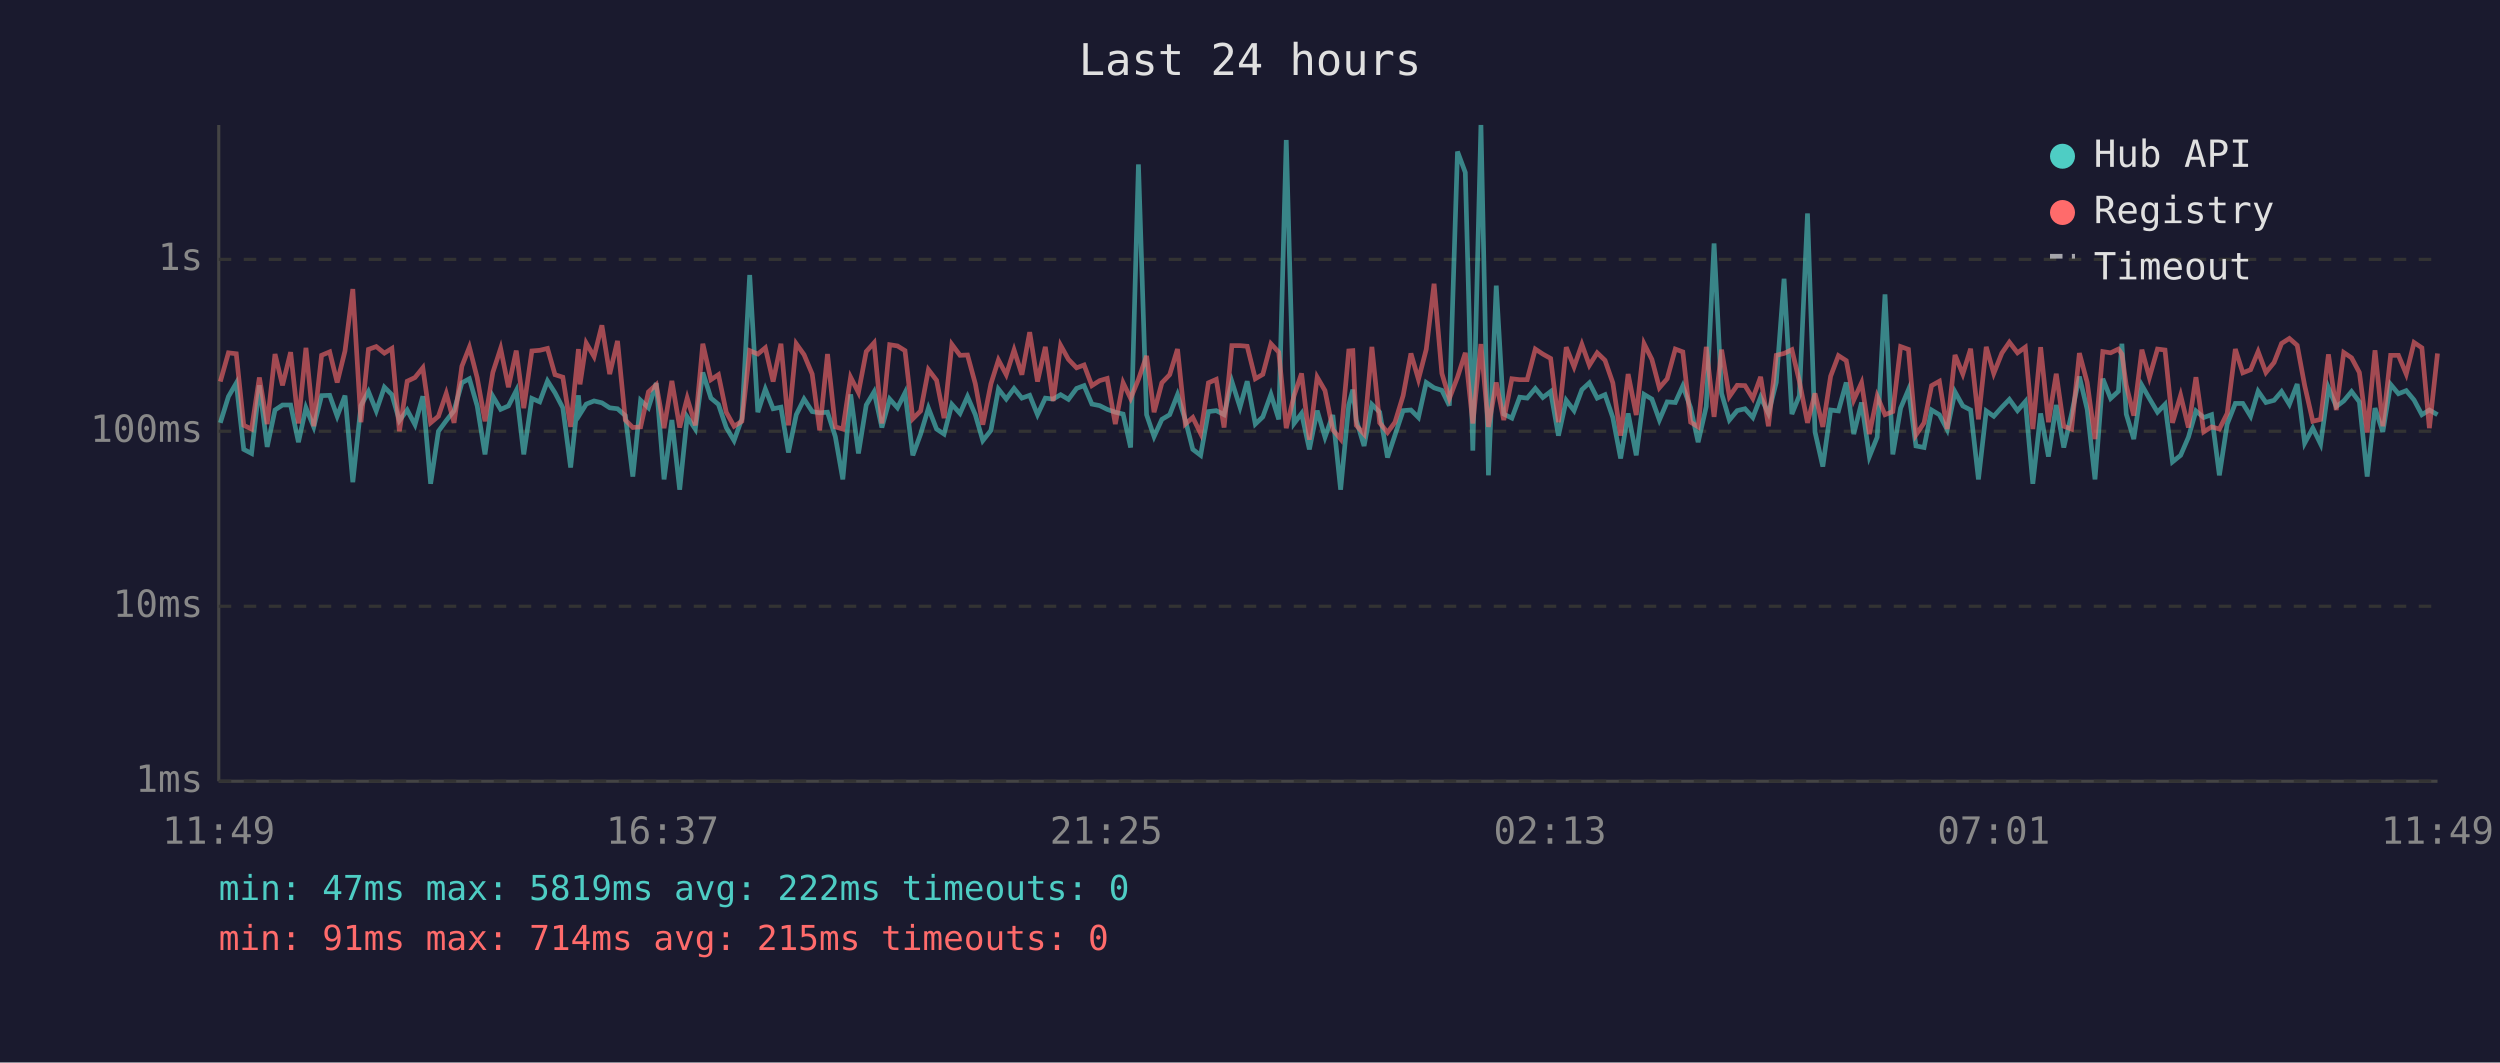
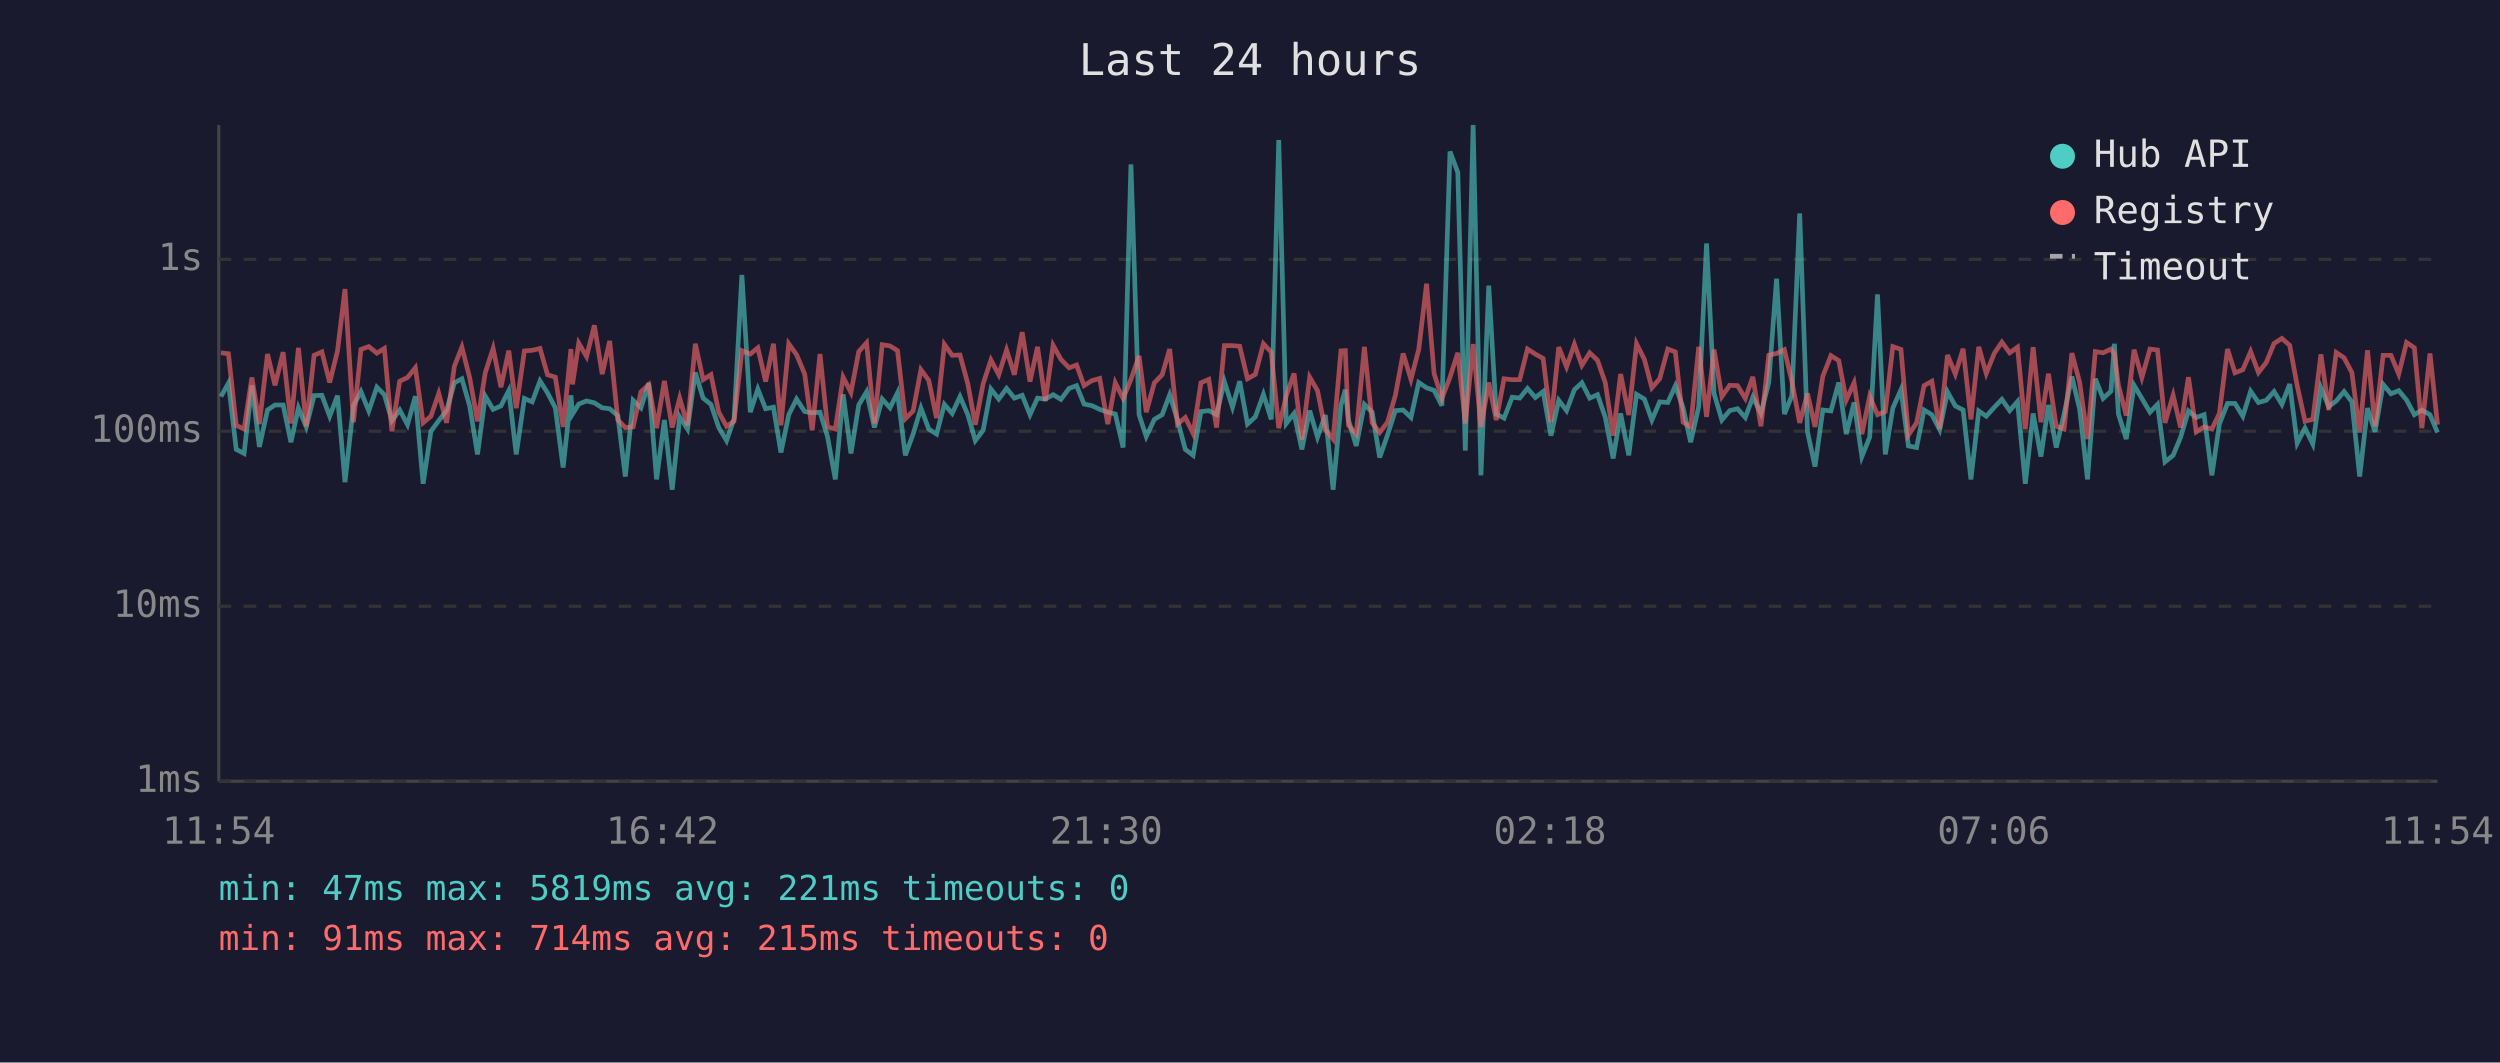
<svg xmlns="http://www.w3.org/2000/svg" viewBox="0 0 800 340" font-family="monospace" font-size="12">
  <rect width="800" height="340" fill="#1a1a2e" />
  <text x="400" y="24" fill="#e0e0e0" font-size="14" text-anchor="middle">Last 24 hours</text>
  <line x1="70" y1="40" x2="70" y2="250" stroke="#444" stroke-width="1" />
  <line x1="70" y1="250" x2="780" y2="250" stroke="#444" stroke-width="1" />
  <line x1="70" y1="250" x2="780" y2="250" stroke="#333" stroke-width="1" stroke-dasharray="4" />
  <text x="65" y="250" fill="#888" text-anchor="end" dominant-baseline="middle">1ms</text>
  <line x1="70" y1="194" x2="780" y2="194" stroke="#333" stroke-width="1" stroke-dasharray="4" />
  <text x="65" y="194" fill="#888" text-anchor="end" dominant-baseline="middle">10ms</text>
  <line x1="70" y1="138" x2="780" y2="138" stroke="#333" stroke-width="1" stroke-dasharray="4" />
  <text x="65" y="138" fill="#888" text-anchor="end" dominant-baseline="middle">100ms</text>
  <line x1="70" y1="83" x2="780" y2="83" stroke="#333" stroke-width="1" stroke-dasharray="4" />
  <text x="65" y="83" fill="#888" text-anchor="end" dominant-baseline="middle">1s</text>
-   <text x="70" y="270" fill="#888" text-anchor="middle">11:49</text>
-   <text x="212" y="270" fill="#888" text-anchor="middle">16:37</text>
-   <text x="354" y="270" fill="#888" text-anchor="middle">21:25</text>
-   <text x="496" y="270" fill="#888" text-anchor="middle">02:13</text>
-   <text x="638" y="270" fill="#888" text-anchor="middle">07:01</text>
-   <text x="780" y="270" fill="#888" text-anchor="middle">11:49</text>
-   <polyline points="70.5,135.3 73.1,126.9 75.6,122.6 78.0,143.8 80.5,145.1 83.0,123.3 85.5,143.0 88.0,131.2 90.4,129.6 93.0,129.6 95.5,141.5 97.9,130.5 100.4,136.6 102.9,126.6 105.5,126.5 107.9,133.2 110.4,126.6 112.9,154.3 115.5,129.8 117.9,125.3 120.4,131.5 123.0,123.9 125.4,126.3 127.8,134.6 130.3,131.2 132.8,135.9 135.3,126.8 137.8,154.8 140.3,138.0 142.8,134.6 145.3,131.4 147.8,122.5 150.2,121.2 152.7,129.9 155.2,145.4 157.7,126.8 160.2,131.0 162.7,129.9 165.2,125.0 167.6,145.4 170.2,127.5 172.7,128.6 175.2,121.9 177.6,125.7 180.1,130.5 182.6,149.6 185.1,126.5 185.6,132.5 187.6,129.3 190.1,128.3 192.6,128.9 195.1,130.5 197.6,130.8 200.1,133.0 202.5,152.5 205.0,128.1 207.5,130.5 210.0,122.6 212.5,153.4 215.0,134.4 217.5,156.7 219.9,133.4 222.5,137.3 224.9,119.2 227.5,127.4 229.9,129.4 232.4,136.8 234.9,141.0 237.4,134.0 239.9,88.0 242.5,131.9 244.9,124.5 247.4,130.8 249.9,130.3 252.3,144.8 254.8,132.7 257.3,127.7 259.9,131.7 262.3,132.1 264.8,131.9 267.3,139.7 269.7,153.4 272.2,126.2 274.7,145.1 277.2,129.6 279.7,125.4 282.2,136.8 284.7,127.7 287.2,130.5 289.6,125.7 292.1,145.7 294.6,138.9 297.1,130.6 299.7,137.3 302.1,138.9 304.6,129.4 307.2,132.3 309.6,126.9 312.1,132.7 314.5,141.0 317.1,137.7 319.5,124.5 322.0,127.7 324.5,124.3 327.0,127.4 329.5,126.5 332.0,132.7 334.5,127.4 337.0,127.7 339.4,126.3 341.9,127.8 344.5,124.3 346.9,123.4 349.4,129.3 351.9,129.8 354.3,131.0 356.9,131.9 359.4,132.5 361.8,143.2 364.3,52.6 366.9,132.7 369.3,139.7 371.8,134.2 374.3,132.7 376.8,126.3 379.3,134.4 381.7,143.8 384.2,145.7 386.7,131.7 389.2,131.4 391.7,132.7 394.2,122.1 396.8,130.3 399.1,122.0 401.7,135.7 404.1,133.4 406.7,126.2 409.2,134.2 411.6,44.8 414.1,135.5 416.5,132.3 419.0,143.8 421.5,131.4 424.0,139.9 426.5,132.8 429.0,156.7 431.6,129.6 432.9,124.7 434.0,134.4 436.5,142.7 439.0,129.4 441.5,131.9 444.0,146.4 446.4,139.2 449.0,131.4 451.5,131.2 453.9,133.6 456.4,122.4 458.9,124.1 461.4,124.9 463.8,129.8 466.4,48.5 468.9,55.2 471.3,144.2 473.9,40.0 476.3,152.1 478.8,91.4 481.2,132.5 483.8,133.8 486.3,127.1 488.7,127.4 491.3,124.3 493.7,127.2 496.2,125.3 498.7,139.4 501.2,128.1 503.7,131.4 506.2,124.7 508.6,122.5 511.1,127.4 513.6,126.3 516.1,133.6 518.6,146.7 521.0,132.3 523.6,145.7 526.1,126.2 528.6,127.7 531.0,134.4 533.5,128.6 536.1,128.8 538.5,123.5 541.0,130.5 543.4,141.5 546.0,130.1 548.5,77.9 550.9,125.9 553.4,134.4 555.9,131.4 558.4,130.8 560.9,133.6 563.4,127.1 565.9,132.3 568.4,122.4 570.9,89.2 573.4,132.5 575.8,126.6 578.4,68.3 580.8,138.2 583.3,149.3 585.8,131.2 588.3,131.5 590.8,122.4 593.2,138.9 595.7,128.8 598.2,146.1 600.7,139.9 603.2,94.2 605.7,145.4 608.2,130.6 610.7,124.7 613.1,142.7 615.7,143.2 618.1,131.2 620.6,132.7 623.1,137.5 625.6,125.4 628.1,129.9 630.6,131.2 633.1,153.4 635.6,131.5 638.0,133.2 640.6,130.3 643.0,127.8 645.6,131.4 648.1,128.5 650.5,154.8 653.0,132.3 655.5,146.1 658.0,129.6 660.4,143.2 662.9,132.5 665.4,120.5 667.9,131.0 670.4,153.4 672.9,121.2 675.4,127.5 677.9,125.2 679.0,110.0 680.4,132.5 682.8,140.5 685.4,123.3 687.8,127.5 690.4,131.9 692.8,129.4 695.2,147.8 697.8,145.7 700.3,139.9 702.7,131.5 705.2,133.6 707.7,132.7 710.2,152.1 712.7,135.7 715.3,129.1 717.7,129.1 720.2,133.2 722.6,125.2 725.1,128.8 727.7,128.1 730.1,125.3 732.6,129.4 735.1,122.9 737.5,141.8 740.1,137.0 742.6,142.1 745.1,124.1 747.6,130.1 750.0,128.3 752.5,125.3 755.0,128.6 757.5,152.5 760.0,130.6 762.5,138.2 765.0,123.0 767.5,126.0 770.0,125.0 772.5,128.0 775.0,132.7 777.4,131.2 780.0,132.7" fill="none" stroke="#4ecdc4" stroke-width="1.5" opacity="0.6" />
-   <polyline points="70.5,122.1 73.1,112.9 75.6,113.2 78.0,136.1 80.5,137.3 83.0,120.8 85.5,135.7 88.0,113.3 90.4,123.3 93.0,112.7 95.5,135.5 97.9,111.3 100.4,136.4 102.9,113.7 105.5,112.6 107.9,122.4 110.4,112.3 112.9,92.5 115.5,135.1 117.9,111.8 120.4,110.9 123.0,113.0 125.4,111.5 127.8,138.0 130.3,122.0 132.8,120.8 135.3,117.7 137.8,135.3 140.3,133.2 142.8,125.9 145.3,135.3 147.8,117.2 150.2,111.1 152.7,120.9 155.2,134.8 157.7,119.2 160.2,111.5 162.7,123.9 165.2,112.2 167.6,130.6 170.2,112.3 172.7,112.1 175.2,111.5 177.6,119.9 180.1,120.7 182.6,136.6 185.1,111.7 185.6,123.0 187.6,109.8 190.1,114.1 192.6,104.1 195.1,119.7 197.6,109.1 200.1,134.4 202.5,136.8 205.0,136.6 207.5,125.4 210.0,123.1 212.5,137.0 215.0,121.9 217.5,136.8 219.9,127.4 222.5,136.1 224.9,110.0 227.5,121.5 229.9,119.9 232.4,131.9 234.9,136.4 237.4,134.8 239.9,112.2 242.5,113.3 244.9,111.3 247.4,122.1 249.9,110.0 252.3,136.1 254.8,110.0 257.3,113.5 259.9,119.7 262.3,137.7 264.8,113.3 267.3,136.6 269.7,137.3 272.2,120.7 274.7,125.6 277.2,112.5 279.7,109.7 282.2,135.5 284.7,110.3 287.2,110.7 289.6,112.2 292.1,134.0 294.6,131.5 297.1,118.3 299.7,121.7 302.1,133.8 304.6,110.2 307.2,113.7 309.6,113.6 312.1,122.8 314.5,135.9 317.1,122.8 319.5,115.2 322.0,119.9 324.5,112.0 327.0,119.9 329.5,106.3 332.0,122.1 334.5,111.0 337.0,128.3 339.4,110.5 341.9,115.0 344.5,117.7 346.9,116.8 349.4,123.4 351.9,121.8 354.3,121.1 356.9,135.7 359.4,122.5 361.8,127.5 364.3,121.4 366.9,113.9 369.3,131.9 371.8,122.5 374.3,119.9 376.8,111.7 379.3,135.7 381.7,133.6 384.2,138.7 386.7,122.5 389.2,121.4 391.7,136.8 394.2,110.6 396.8,110.6 399.1,110.8 401.7,121.2 404.1,119.8 406.7,110.0 409.2,112.7 411.6,137.0 414.1,126.6 416.5,119.5 419.0,140.7 421.5,120.7 424.0,125.0 426.5,137.5 429.0,140.5 431.6,112.3 432.9,112.2 434.0,136.1 436.5,138.9 439.0,111.0 441.5,135.3 444.0,138.4 446.4,135.1 449.0,126.6 451.5,113.1 453.9,121.4 456.4,111.8 458.9,90.8 461.4,119.5 463.8,127.5 466.4,120.7 468.9,112.9 471.3,135.5 473.9,110.1 476.3,136.6 478.8,122.4 481.2,134.4 483.8,121.2 486.3,121.5 488.7,121.5 491.3,111.7 493.7,113.3 496.2,114.7 498.7,135.1 501.2,111.1 503.7,117.4 506.2,110.2 508.6,116.9 511.1,112.9 513.6,115.3 516.1,122.5 518.6,139.4 521.0,119.7 523.6,132.8 526.1,110.0 528.6,115.0 531.0,124.1 533.5,121.2 536.1,111.7 538.5,112.6 541.0,135.1 543.4,136.6 546.0,111.0 548.5,133.4 550.9,111.9 553.4,126.9 555.9,123.3 558.4,123.4 560.9,127.5 563.4,120.6 565.9,136.4 568.4,113.7 570.9,113.1 573.4,111.9 575.8,122.0 578.4,135.3 580.8,125.9 583.3,136.6 585.8,120.4 588.3,113.8 590.8,115.4 593.2,128.0 595.7,122.5 598.2,138.9 600.7,126.8 603.2,132.7 605.7,131.7 608.2,110.9 610.7,111.8 613.1,139.2 615.7,135.3 618.1,123.4 620.6,122.0 623.1,137.3 625.6,113.6 628.1,119.7 630.6,111.6 633.1,134.2 635.6,111.0 638.0,119.5 640.6,113.0 643.0,109.5 645.6,112.9 648.1,111.1 650.5,137.3 653.0,111.1 655.5,135.1 658.0,119.6 660.4,136.4 662.9,137.3 665.4,113.0 667.9,122.4 670.4,140.5 672.9,112.5 675.4,112.9 677.9,111.7 679.0,113.3 680.4,123.3 682.8,133.0 685.4,111.9 687.8,120.8 690.4,111.7 692.8,112.0 695.2,135.3 697.8,126.5 700.3,136.8 702.7,120.7 705.2,138.2 707.7,136.6 710.2,137.3 712.7,132.3 715.3,111.7 717.7,119.3 720.2,118.3 722.6,112.5 725.1,119.2 727.7,116.0 730.1,109.9 732.6,108.3 735.1,110.5 737.5,123.4 740.1,134.8 742.6,134.2 745.1,113.4 747.6,131.2 750.0,112.8 752.5,114.5 755.0,119.2 757.5,138.4 760.0,112.1 762.5,136.4 765.0,113.7 767.5,113.7 770.0,119.7 772.5,109.6 775.0,111.3 777.4,137.0 780.0,113.1" fill="none" stroke="#ff6b6b" stroke-width="1.5" opacity="0.6" />
+   <text x="70" y="270" fill="#888" text-anchor="middle">11:54</text>
+   <text x="212" y="270" fill="#888" text-anchor="middle">16:42</text>
+   <text x="354" y="270" fill="#888" text-anchor="middle">21:30</text>
+   <text x="496" y="270" fill="#888" text-anchor="middle">02:18</text>
+   <text x="638" y="270" fill="#888" text-anchor="middle">07:06</text>
+   <text x="780" y="270" fill="#888" text-anchor="middle">11:54</text>
+   <polyline points="70.7,126.9 73.1,122.6 75.6,143.8 78.1,145.1 80.6,123.3 83.0,143.0 85.6,131.2 88.0,129.6 90.6,129.6 93.1,141.5 95.5,130.5 98.0,136.6 100.5,126.6 103.0,126.5 105.5,133.2 108.0,126.6 110.4,154.3 113.1,129.8 115.5,125.3 118.0,131.5 120.6,123.9 123.0,126.3 125.4,134.6 127.9,131.2 130.4,135.9 132.9,126.8 135.4,154.8 137.9,138.0 140.4,134.6 142.9,131.4 145.4,122.5 147.8,121.2 150.3,129.9 152.8,145.4 155.3,126.8 157.8,131.0 160.3,129.9 162.8,125.0 165.2,145.4 167.8,127.5 170.3,128.6 172.8,121.9 175.2,125.7 177.7,130.5 180.2,149.6 182.7,126.5 183.2,132.5 185.2,129.3 187.7,128.3 190.2,128.9 192.7,130.5 195.1,130.8 197.7,133.0 200.1,152.5 202.6,128.1 205.1,130.5 207.6,122.6 210.1,153.4 212.6,134.4 215.1,156.7 217.5,133.4 220.0,137.3 222.5,119.2 225.0,127.4 227.5,129.4 230.0,136.8 232.5,141.0 234.9,134.0 237.4,88.0 240.1,131.9 242.5,124.5 245.0,130.8 247.5,130.3 249.9,144.8 252.4,132.7 254.9,127.7 257.5,131.7 259.9,132.1 262.4,131.9 264.8,139.7 267.3,153.4 269.8,126.2 272.3,145.1 274.8,129.6 277.3,125.4 279.8,136.8 282.3,127.7 284.8,130.5 287.2,125.7 289.7,145.7 292.2,138.9 294.7,130.6 297.2,137.3 299.7,138.9 302.2,129.4 304.7,132.3 307.2,126.9 309.7,132.7 312.1,141.0 314.6,137.7 317.1,124.5 319.6,127.7 322.1,124.3 324.6,127.4 327.1,126.5 329.6,132.7 332.0,127.4 334.5,127.7 337.0,126.3 339.5,127.8 342.1,124.3 344.5,123.4 346.9,129.3 349.4,129.8 351.9,131.0 354.5,131.9 356.9,132.5 359.4,143.2 361.9,52.6 364.5,132.7 366.8,139.7 369.4,134.2 371.9,132.7 374.3,126.3 376.8,134.4 379.3,143.8 381.8,145.7 384.3,131.7 386.8,131.4 389.3,132.7 391.8,122.1 394.4,130.3 396.7,122.0 399.2,135.7 401.7,133.4 404.3,126.2 406.8,134.2 409.2,44.8 411.6,135.5 414.1,132.3 416.6,143.8 419.1,131.4 421.6,139.9 424.1,132.8 426.6,156.7 429.1,129.6 430.5,124.7 431.5,134.4 434.0,142.7 436.6,129.4 439.1,131.9 441.5,146.4 444.0,139.2 446.5,131.4 449.0,131.2 451.5,133.6 454.0,122.4 456.5,124.1 458.9,124.9 461.4,129.8 464.0,48.5 466.5,55.2 468.9,144.2 471.4,40.0 473.9,152.1 476.4,91.4 478.8,132.5 481.3,133.8 483.9,127.1 486.3,127.4 488.8,124.3 491.3,127.2 493.8,125.3 496.3,139.4 498.8,128.1 501.3,131.4 503.8,124.7 506.2,122.5 508.7,127.4 511.2,126.3 513.7,133.6 516.2,146.7 518.6,132.3 521.2,145.7 523.7,126.2 526.2,127.7 528.6,134.4 531.1,128.6 533.7,128.8 536.1,123.5 538.6,130.5 541.0,141.5 543.6,130.1 546.1,77.9 548.5,125.9 551.0,134.4 553.5,131.4 556.0,130.8 558.5,133.6 560.9,127.1 563.5,132.3 566.0,122.4 568.5,89.2 571.0,132.5 573.4,126.6 575.9,68.3 578.4,138.2 580.8,149.3 583.3,131.2 585.9,131.5 588.4,122.4 590.8,138.9 593.3,128.8 595.8,146.1 598.3,139.9 600.8,94.2 603.3,145.4 605.7,130.6 608.3,124.7 610.7,142.7 613.3,143.2 615.7,131.2 618.2,132.7 620.7,137.5 623.2,125.4 625.7,129.9 628.2,131.2 630.7,153.4 633.2,131.5 635.6,133.2 638.2,130.3 640.6,127.8 643.1,131.4 645.6,128.5 648.1,154.8 650.6,132.3 653.1,146.1 655.5,129.6 658.0,143.2 660.5,132.5 663.0,120.5 665.5,131.0 668.0,153.4 670.5,121.2 673.0,127.5 675.5,125.2 676.6,110.0 677.9,132.5 680.4,140.5 682.9,123.3 685.4,127.5 688.0,131.9 690.4,129.4 692.8,147.8 695.4,145.7 697.8,139.9 700.3,131.5 702.8,133.6 705.3,132.7 707.8,152.1 710.2,135.7 712.8,129.1 715.2,129.1 717.7,133.2 720.2,125.2 722.7,128.8 725.2,128.1 727.7,125.3 730.2,129.4 732.7,122.9 735.1,141.8 737.6,137.0 740.1,142.1 742.7,124.1 745.2,130.1 747.6,128.3 750.1,125.3 752.6,128.6 755.1,152.5 757.6,130.6 760.0,138.2 762.6,123.0 765.1,126.0 767.6,125.0 770.1,128.0 772.6,132.7 775.0,131.2 777.6,132.7 780.0,138.4" fill="none" stroke="#4ecdc4" stroke-width="1.5" opacity="0.6" />
+   <polyline points="70.7,112.9 73.1,113.2 75.6,136.1 78.1,137.3 80.6,120.8 83.0,135.7 85.6,113.3 88.0,123.3 90.6,112.7 93.1,135.5 95.5,111.3 98.0,136.4 100.5,113.7 103.0,112.6 105.5,122.4 108.0,112.3 110.4,92.5 113.1,135.1 115.5,111.8 118.0,110.9 120.6,113.0 123.0,111.5 125.4,138.0 127.9,122.0 130.4,120.8 132.9,117.7 135.4,135.3 137.9,133.2 140.4,125.9 142.9,135.3 145.4,117.2 147.8,111.1 150.3,120.9 152.8,134.8 155.3,119.2 157.8,111.5 160.3,123.9 162.8,112.2 165.2,130.6 167.8,112.3 170.3,112.1 172.8,111.5 175.2,119.9 177.7,120.7 180.2,136.6 182.7,111.7 183.2,123.0 185.2,109.8 187.7,114.1 190.2,104.1 192.7,119.7 195.1,109.1 197.7,134.4 200.1,136.8 202.6,136.6 205.1,125.4 207.6,123.1 210.1,137.0 212.6,121.9 215.1,136.8 217.5,127.4 220.0,136.1 222.5,110.0 225.0,121.5 227.5,119.9 230.0,131.9 232.5,136.4 234.9,134.8 237.4,112.2 240.1,113.3 242.5,111.3 245.0,122.1 247.5,110.0 249.9,136.1 252.4,110.0 254.9,113.5 257.5,119.7 259.9,137.7 262.4,113.3 264.8,136.6 267.3,137.3 269.8,120.7 272.3,125.6 274.8,112.5 277.3,109.7 279.8,135.5 282.3,110.3 284.8,110.7 287.2,112.2 289.7,134.0 292.2,131.5 294.7,118.3 297.2,121.7 299.7,133.8 302.2,110.2 304.7,113.7 307.2,113.6 309.7,122.8 312.1,135.9 314.6,122.8 317.1,115.2 319.6,119.9 322.1,112.0 324.6,119.9 327.1,106.3 329.6,122.1 332.0,111.0 334.5,128.3 337.0,110.5 339.5,115.0 342.1,117.7 344.5,116.8 346.9,123.4 349.4,121.8 351.9,121.1 354.5,135.7 356.9,122.5 359.4,127.5 361.9,121.4 364.5,113.9 366.8,131.9 369.4,122.5 371.9,119.9 374.3,111.7 376.8,135.7 379.3,133.6 381.8,138.7 384.3,122.5 386.8,121.4 389.3,136.8 391.8,110.6 394.4,110.6 396.7,110.8 399.2,121.2 401.7,119.8 404.3,110.0 406.8,112.7 409.2,137.0 411.6,126.6 414.1,119.5 416.6,140.7 419.1,120.7 421.6,125.0 424.1,137.5 426.6,140.5 429.1,112.3 430.5,112.2 431.5,136.1 434.0,138.9 436.6,111.0 439.1,135.3 441.5,138.4 444.0,135.1 446.5,126.6 449.0,113.1 451.5,121.4 454.0,111.8 456.5,90.8 458.9,119.5 461.4,127.5 464.0,120.7 466.5,112.9 468.9,135.5 471.4,110.1 473.9,136.6 476.4,122.4 478.8,134.4 481.3,121.2 483.9,121.5 486.3,121.5 488.8,111.7 491.3,113.3 493.8,114.7 496.3,135.1 498.8,111.1 501.3,117.4 503.8,110.2 506.2,116.9 508.7,112.9 511.2,115.3 513.7,122.5 516.2,139.4 518.6,119.7 521.2,132.8 523.7,110.0 526.2,115.0 528.6,124.1 531.1,121.2 533.7,111.7 536.1,112.6 538.6,135.1 541.0,136.6 543.6,111.0 546.1,133.4 548.5,111.9 551.0,126.9 553.5,123.3 556.0,123.4 558.5,127.5 560.9,120.6 563.5,136.4 566.0,113.7 568.5,113.1 571.0,111.9 573.4,122.0 575.9,135.3 578.4,125.9 580.8,136.6 583.3,120.4 585.9,113.8 588.4,115.4 590.8,128.0 593.3,122.5 595.8,138.9 598.3,126.8 600.8,132.7 603.3,131.7 605.7,110.9 608.3,111.8 610.7,139.2 613.3,135.3 615.7,123.4 618.2,122.0 620.7,137.3 623.2,113.6 625.7,119.7 628.2,111.6 630.7,134.2 633.2,111.0 635.6,119.5 638.2,113.0 640.6,109.5 643.1,112.9 645.6,111.1 648.1,137.3 650.6,111.1 653.1,135.1 655.5,119.6 658.0,136.4 660.5,137.3 663.0,113.0 665.5,122.4 668.0,140.5 670.5,112.5 673.0,112.9 675.5,111.7 676.6,113.3 677.9,123.3 680.4,133.0 682.9,111.9 685.4,120.8 688.0,111.7 690.4,112.0 692.8,135.3 695.4,126.5 697.8,136.8 700.3,120.7 702.8,138.2 705.3,136.6 707.8,137.3 710.2,132.3 712.8,111.7 715.2,119.3 717.7,118.3 720.2,112.5 722.7,119.2 725.2,116.0 727.7,109.9 730.2,108.3 732.7,110.5 735.1,123.4 737.6,134.8 740.1,134.2 742.7,113.4 745.2,131.2 747.6,112.8 750.1,114.5 752.6,119.2 755.1,138.4 757.6,112.1 760.0,136.4 762.6,113.7 765.1,113.7 767.6,119.7 770.1,109.6 772.6,111.3 775.0,137.0 777.6,113.1 780.0,135.9" fill="none" stroke="#ff6b6b" stroke-width="1.5" opacity="0.6" />
  <circle cx="660" cy="50" r="4" fill="#4ecdc4" />
  <text x="670" y="50" fill="#e0e0e0" dominant-baseline="middle">Hub API</text>
  <circle cx="660" cy="68" r="4" fill="#ff6b6b" />
  <text x="670" y="68" fill="#e0e0e0" dominant-baseline="middle">Registry</text>
  <line x1="656" y1="82" x2="664" y2="82" stroke="#e0e0e0" stroke-width="1.5" stroke-dasharray="4,3" opacity="0.7" />
  <text x="670" y="86" fill="#e0e0e0" dominant-baseline="middle">Timeout</text>
-   <text x="70" y="288" fill="#4ecdc4" font-size="11">min: 47ms  max: 5819ms  avg: 222ms  timeouts: 0</text>
+   <text x="70" y="288" fill="#4ecdc4" font-size="11">min: 47ms  max: 5819ms  avg: 221ms  timeouts: 0</text>
  <text x="70" y="304" fill="#ff6b6b" font-size="11">min: 91ms  max: 714ms  avg: 215ms  timeouts: 0</text>
</svg>
